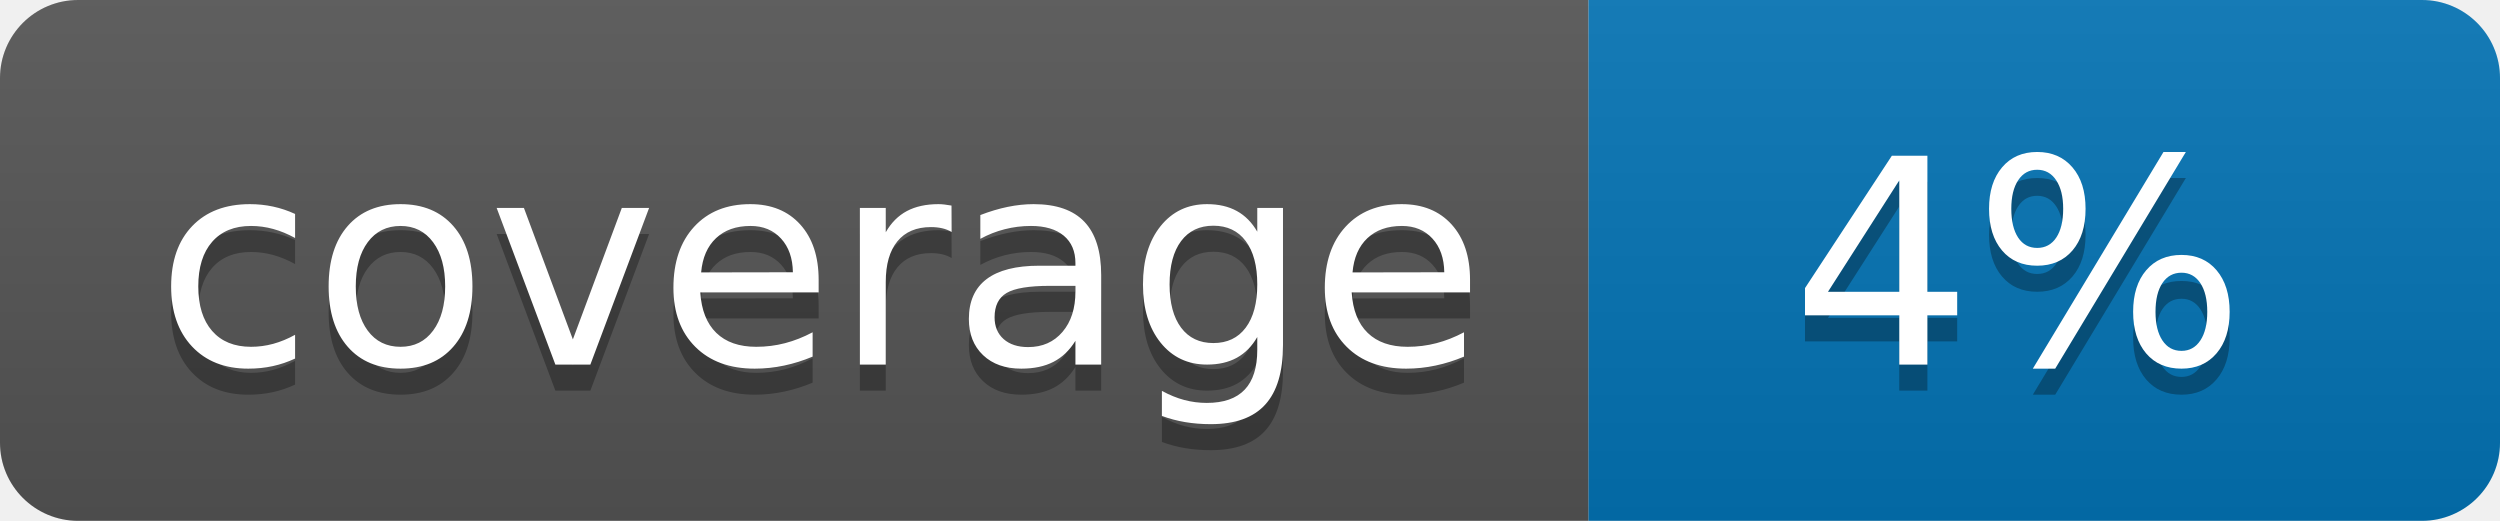
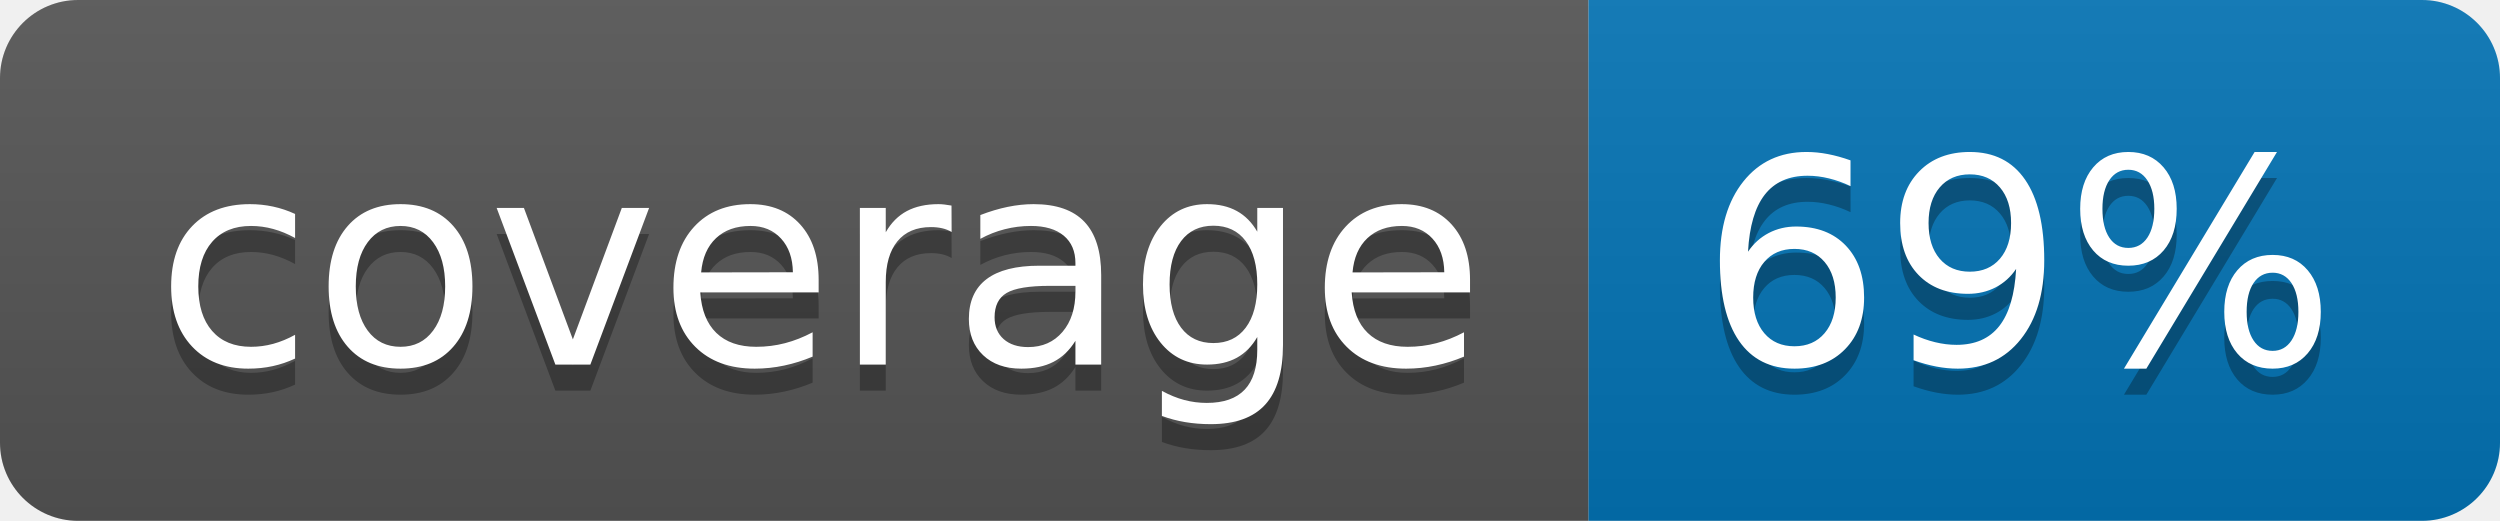
<svg xmlns="http://www.w3.org/2000/svg" width="96" height="20">
  <linearGradient id="b" x2="0" y2="100%">
    <stop offset="0" stop-color="#bbb" stop-opacity=".1" />
    <stop offset="1" stop-opacity=".1" />
  </linearGradient>
  <clipPath id="a">
    <rect width="96" height="20" rx="3" fill="#fff" />
  </clipPath>
  <g clip-path="url(#a)">
    <path fill="#555" d="M0 0h61v20H0z" />
    <path fill="#0374B5" d="M61 0h35v20H61z" />
    <path fill="url(#b)" d="M0 0h96v20H0z" />
  </g>
  <g fill="#fff" text-anchor="middle" font-family="DejaVu Sans,Verdana,Geneva,sans-serif" font-size="110">
    <text x="315" y="150" fill="#010101" fill-opacity=".3" transform="scale(.1)" textLength="510">coverage</text>
    <text x="315" y="140" transform="scale(.1)" textLength="510">coverage</text>
-     <text x="775" y="150" fill="#010101" fill-opacity=".3" transform="scale(.1)" textLength="250">4%</text>
-     <text x="775" y="140" transform="scale(.1)" textLength="250">4%</text>
+     <text x="775" y="150" fill="#010101" fill-opacity=".3" transform="scale(.1)" textLength="250">69%</text>
+     <text x="775" y="140" transform="scale(.1)" textLength="250">69%</text>
  </g>
</svg>
